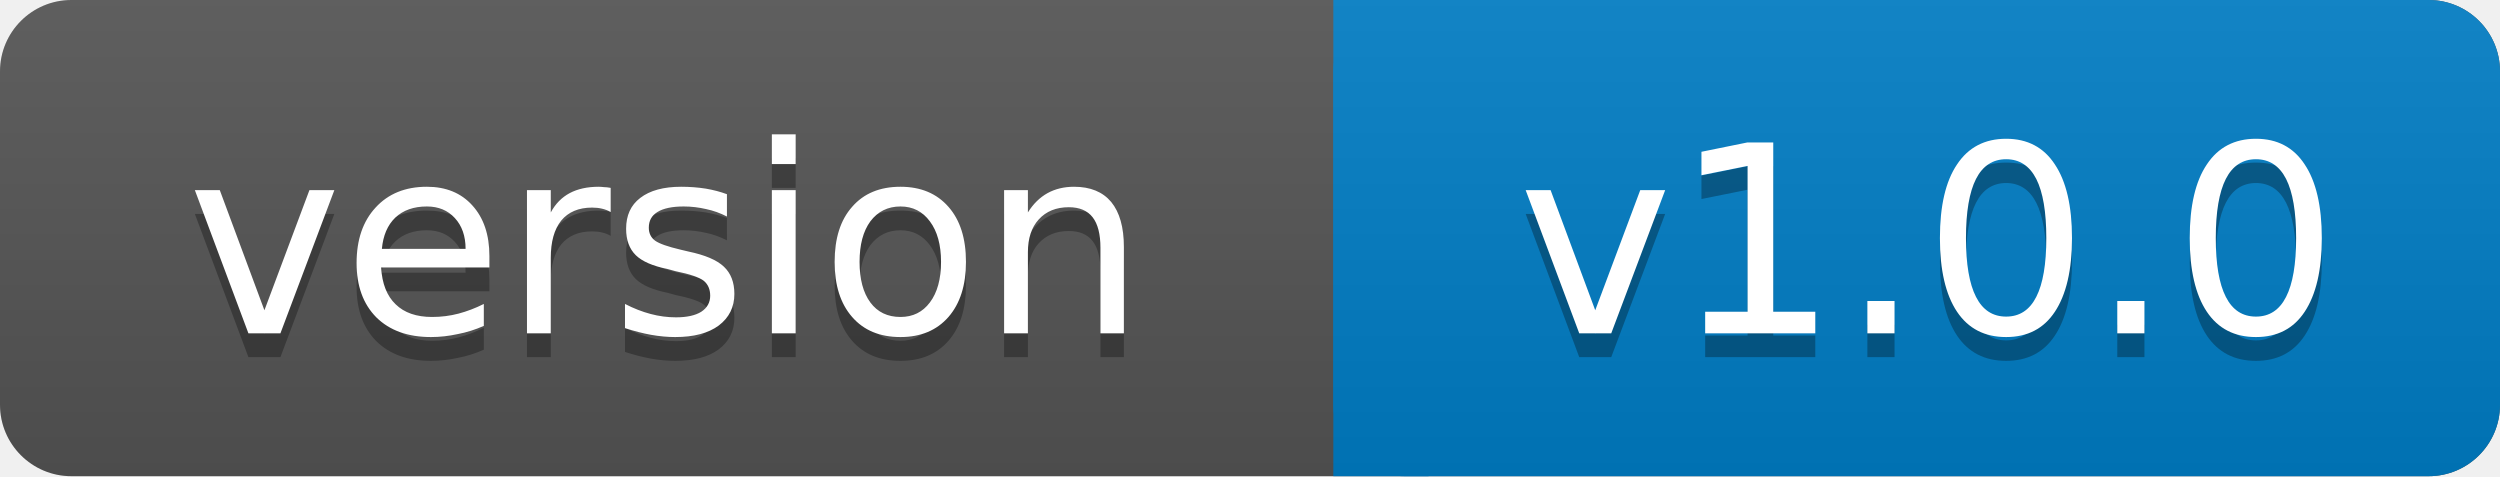
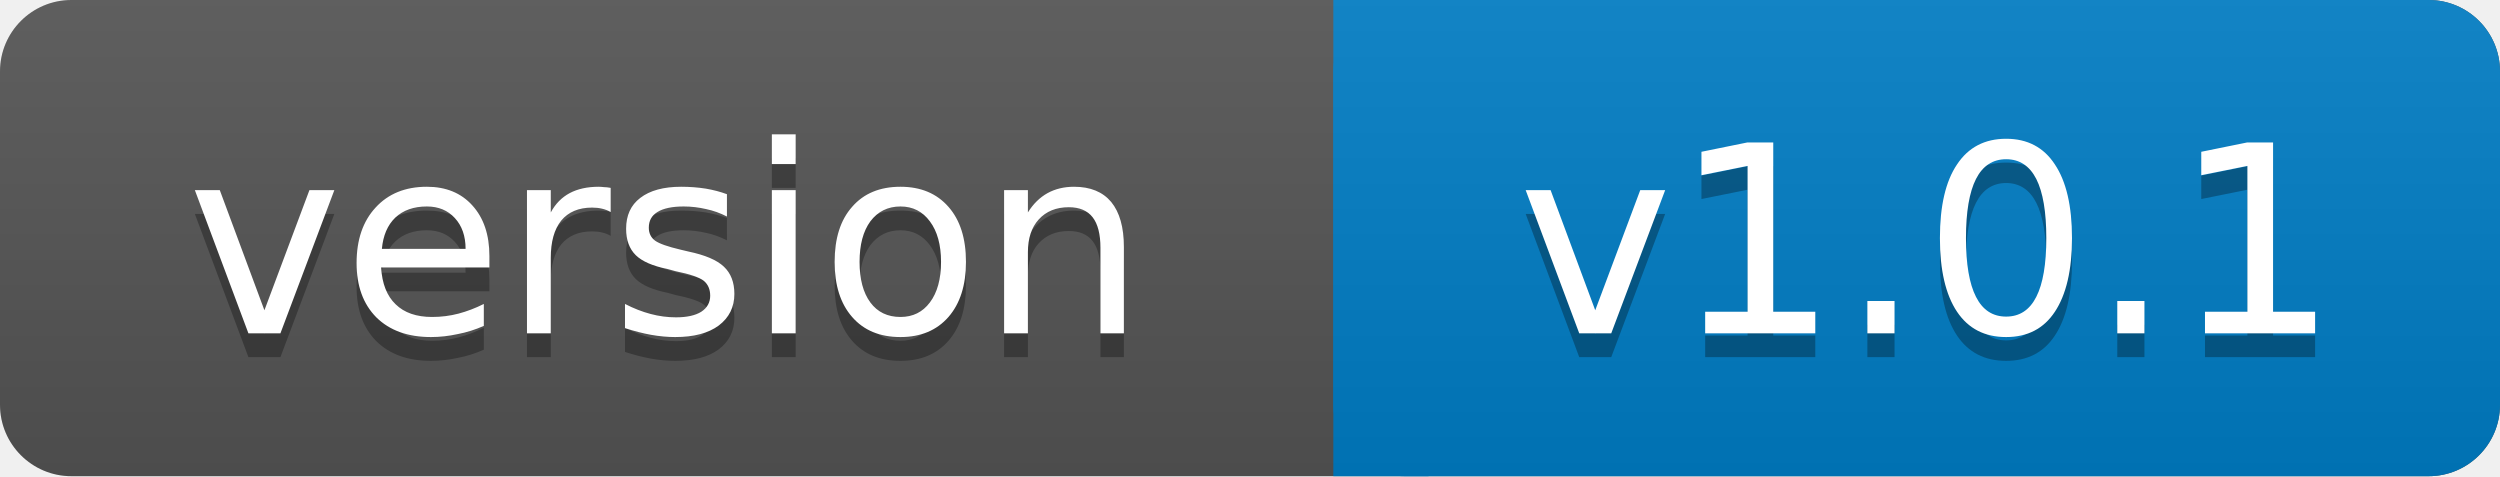
<svg xmlns="http://www.w3.org/2000/svg" width="105" height="20">
  <linearGradient id="s" x2="0" y2="100%">
    <stop offset="0" stop-color="#bbb" stop-opacity=".1" />
    <stop offset="1" stop-opacity=".1" />
  </linearGradient>
  <rect rx="3" width="105" height="20" fill="#555" />
  <rect rx="3" x="56" width="49" height="20" fill="#007ec6" />
  <rect x="56" width="4" height="20" fill="#007ec6" />
  <rect rx="3" width="105" height="20" fill="url(#s)" />
  <g fill="#fff" text-anchor="middle" font-family="Verdana,Geneva,DejaVu Sans,sans-serif" font-size="11">
    <text x="28" y="15" fill="#010101" fill-opacity=".3">version</text>
    <text x="28" y="14">version</text>
-     <text x="81" y="15" fill="#010101" fill-opacity=".3">v1.0.0</text>
-     <text x="81" y="14">v1.0.0</text>
+     <text x="81" y="15" fill="#010101" fill-opacity=".3">v1.0.1</text>
+     <text x="81" y="14">v1.0.1</text>
  </g>
</svg>
